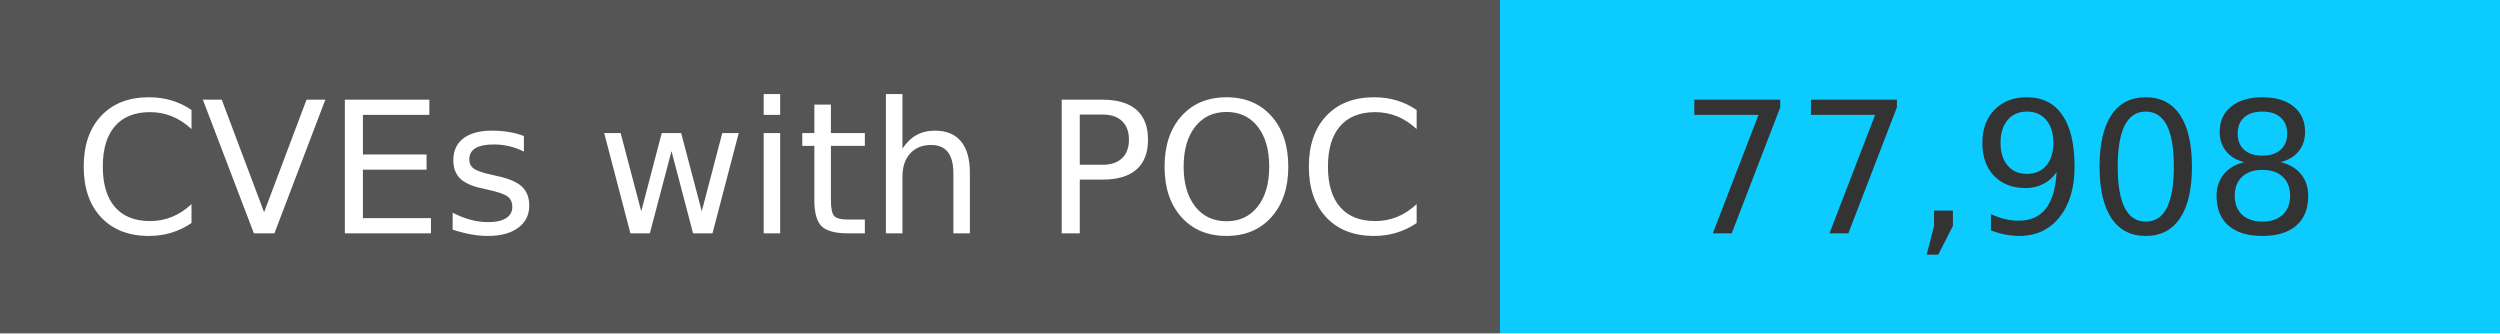
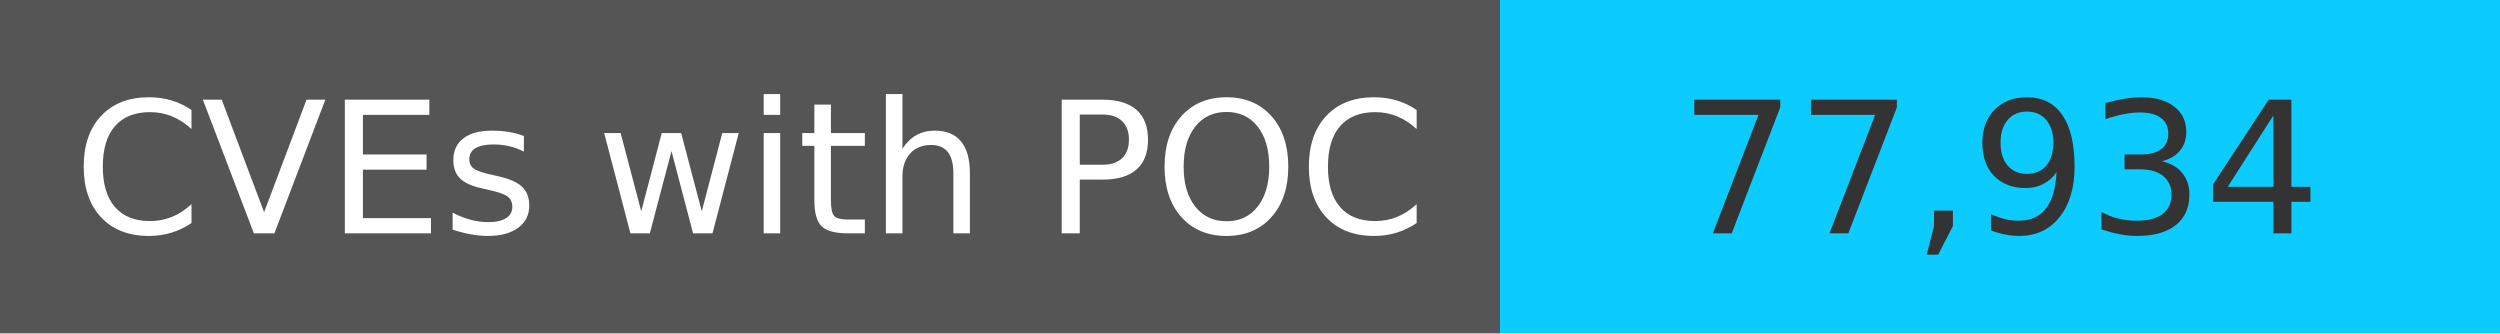
<svg xmlns="http://www.w3.org/2000/svg" width="150" height="20" role="img">
  <linearGradient id="s" x2="0" y2="100%">
    <stop offset="0" stop-color="#bbb" stop-opacity=".1" />
    <stop offset="1" stop-opacity=".1" />
  </linearGradient>
  <g>
    <rect width="90" height="20" fill="#555" />
    <rect x="90" width="267" height="20" fill="#0cccff" />
  </g>
  <g fill="#fff" text-anchor="middle" font-family="Verdana,Geneva,DejaVu Sans,sans-serif" text-rendering="geometricPrecision" font-size="110">
    <text x="450" y="140" transform="scale(.1)" fill="#fff">
            CVEs with POC
        </text>
    <text x="1200" y="140" transform="scale(.1)" fill="#333">
-             77,908
+             77,934
        </text>
  </g>
</svg>
